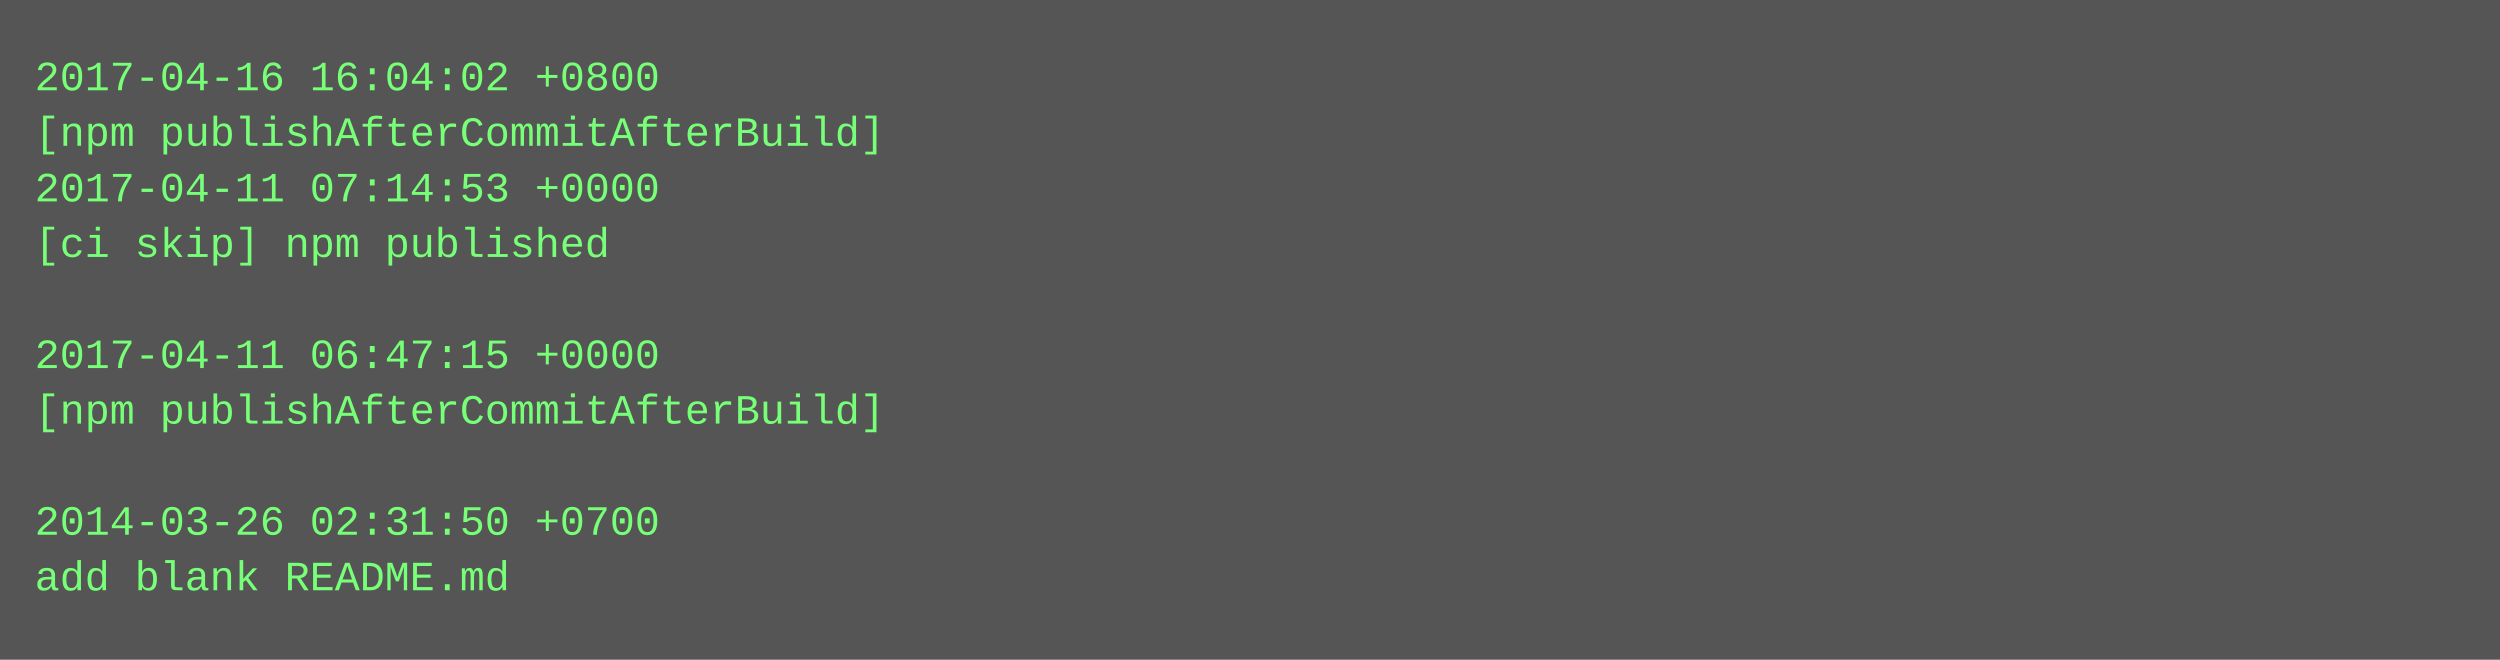
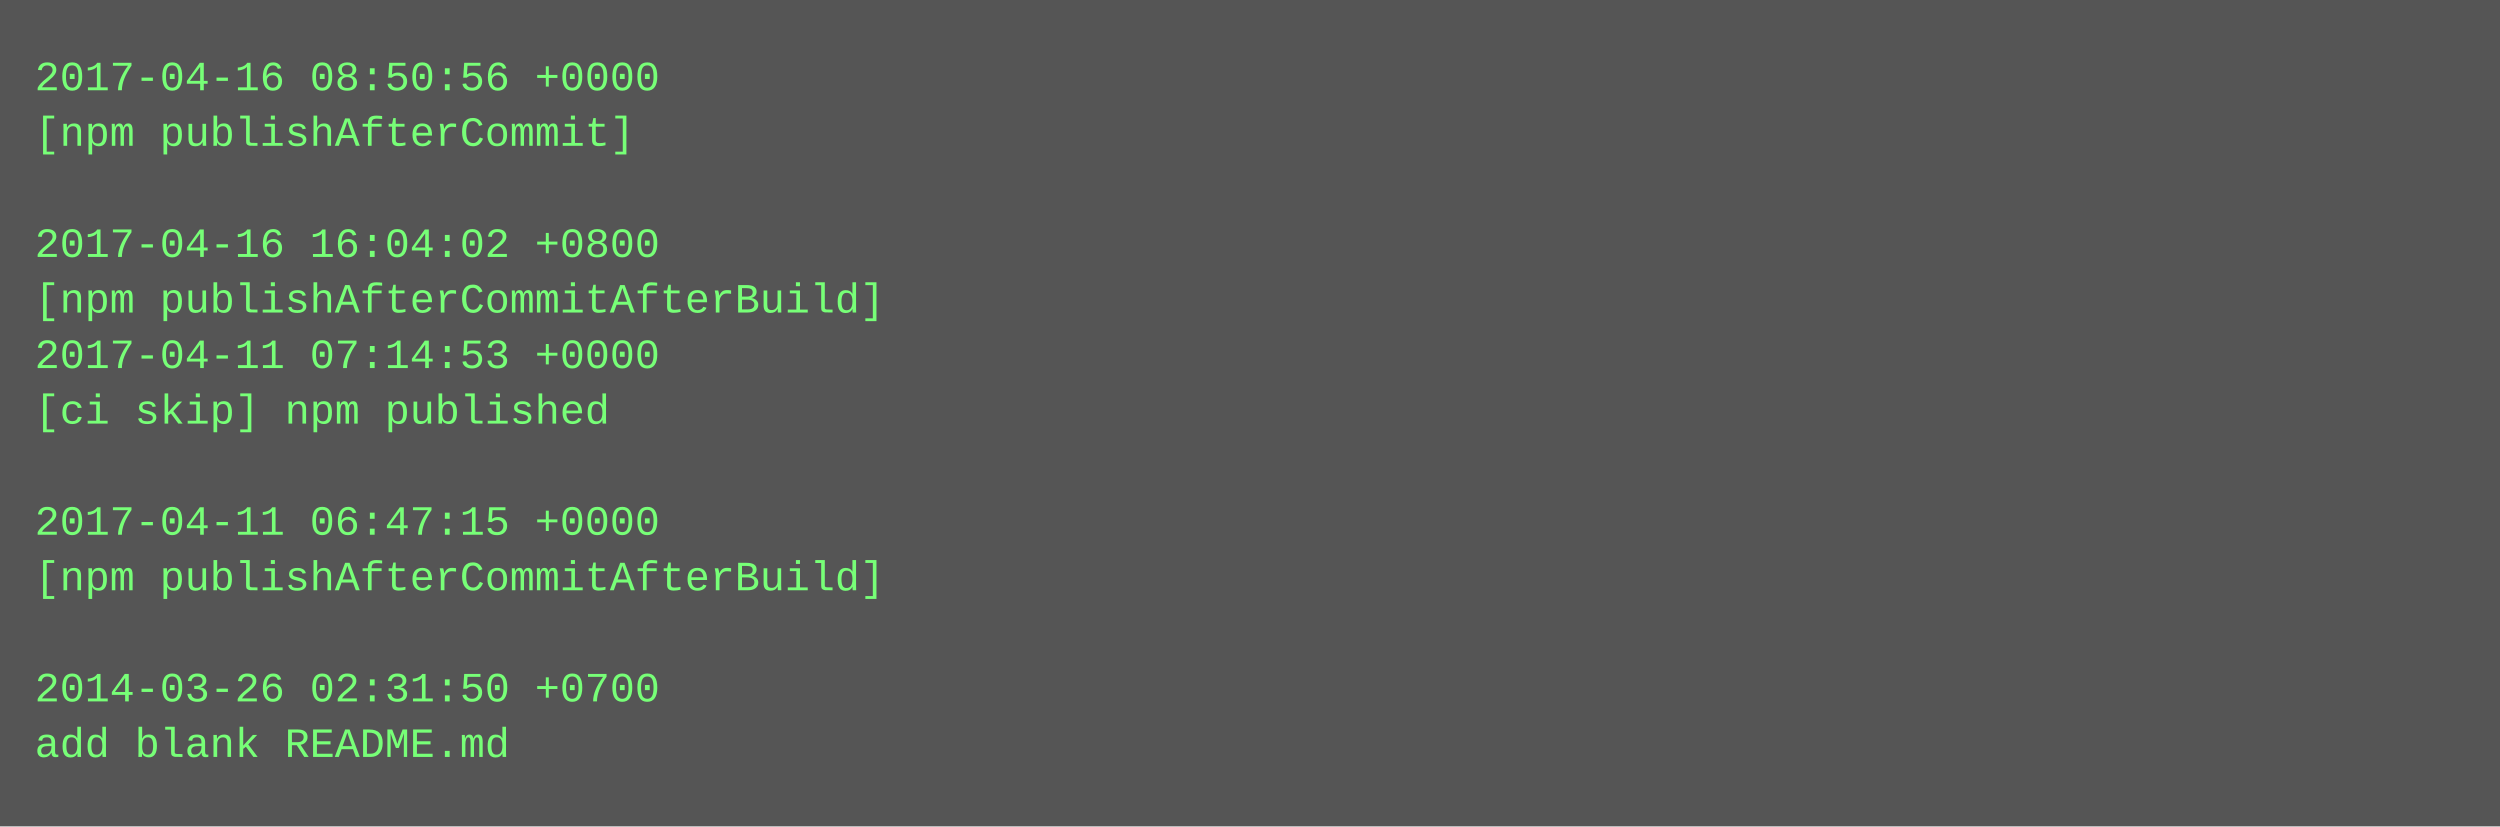
- <svg xmlns="http://www.w3.org/2000/svg" height="190" width="720">
-   <rect height="190" fill="#555" width="720" />
+ <svg xmlns="http://www.w3.org/2000/svg" height="238" width="720">
+   <rect height="238" fill="#555" width="720" />
  <text fill="#7f7" font-family="Courier New" font-size="12" xml:space="preserve">
-     <tspan x="10" y="26">2017-04-16 16:04:02 +0800</tspan>
-     <tspan x="10" y="42">[npm publishAfterCommitAfterBuild]</tspan>
-     <tspan x="10" y="58">2017-04-11 07:14:53 +0000</tspan>
-     <tspan x="10" y="74">[ci skip] npm published</tspan>
-     <tspan x="10" y="90" />
-     <tspan x="10" y="106">2017-04-11 06:47:15 +0000</tspan>
-     <tspan x="10" y="122">[npm publishAfterCommitAfterBuild]</tspan>
+     <tspan x="10" y="26">2017-04-16 08:50:56 +0000</tspan>
+     <tspan x="10" y="42">[npm publishAfterCommit]</tspan>
+     <tspan x="10" y="58" />
+     <tspan x="10" y="74">2017-04-16 16:04:02 +0800</tspan>
+     <tspan x="10" y="90">[npm publishAfterCommitAfterBuild]</tspan>
+     <tspan x="10" y="106">2017-04-11 07:14:53 +0000</tspan>
+     <tspan x="10" y="122">[ci skip] npm published</tspan>
    <tspan x="10" y="138" />
-     <tspan x="10" y="154">2014-03-26 02:31:50 +0700</tspan>
-     <tspan x="10" y="170">add blank README.md</tspan>
+     <tspan x="10" y="154">2017-04-11 06:47:15 +0000</tspan>
+     <tspan x="10" y="170">[npm publishAfterCommitAfterBuild]</tspan>
+     <tspan x="10" y="186" />
+     <tspan x="10" y="202">2014-03-26 02:31:50 +0700</tspan>
+     <tspan x="10" y="218">add blank README.md</tspan>
  </text>
</svg>
